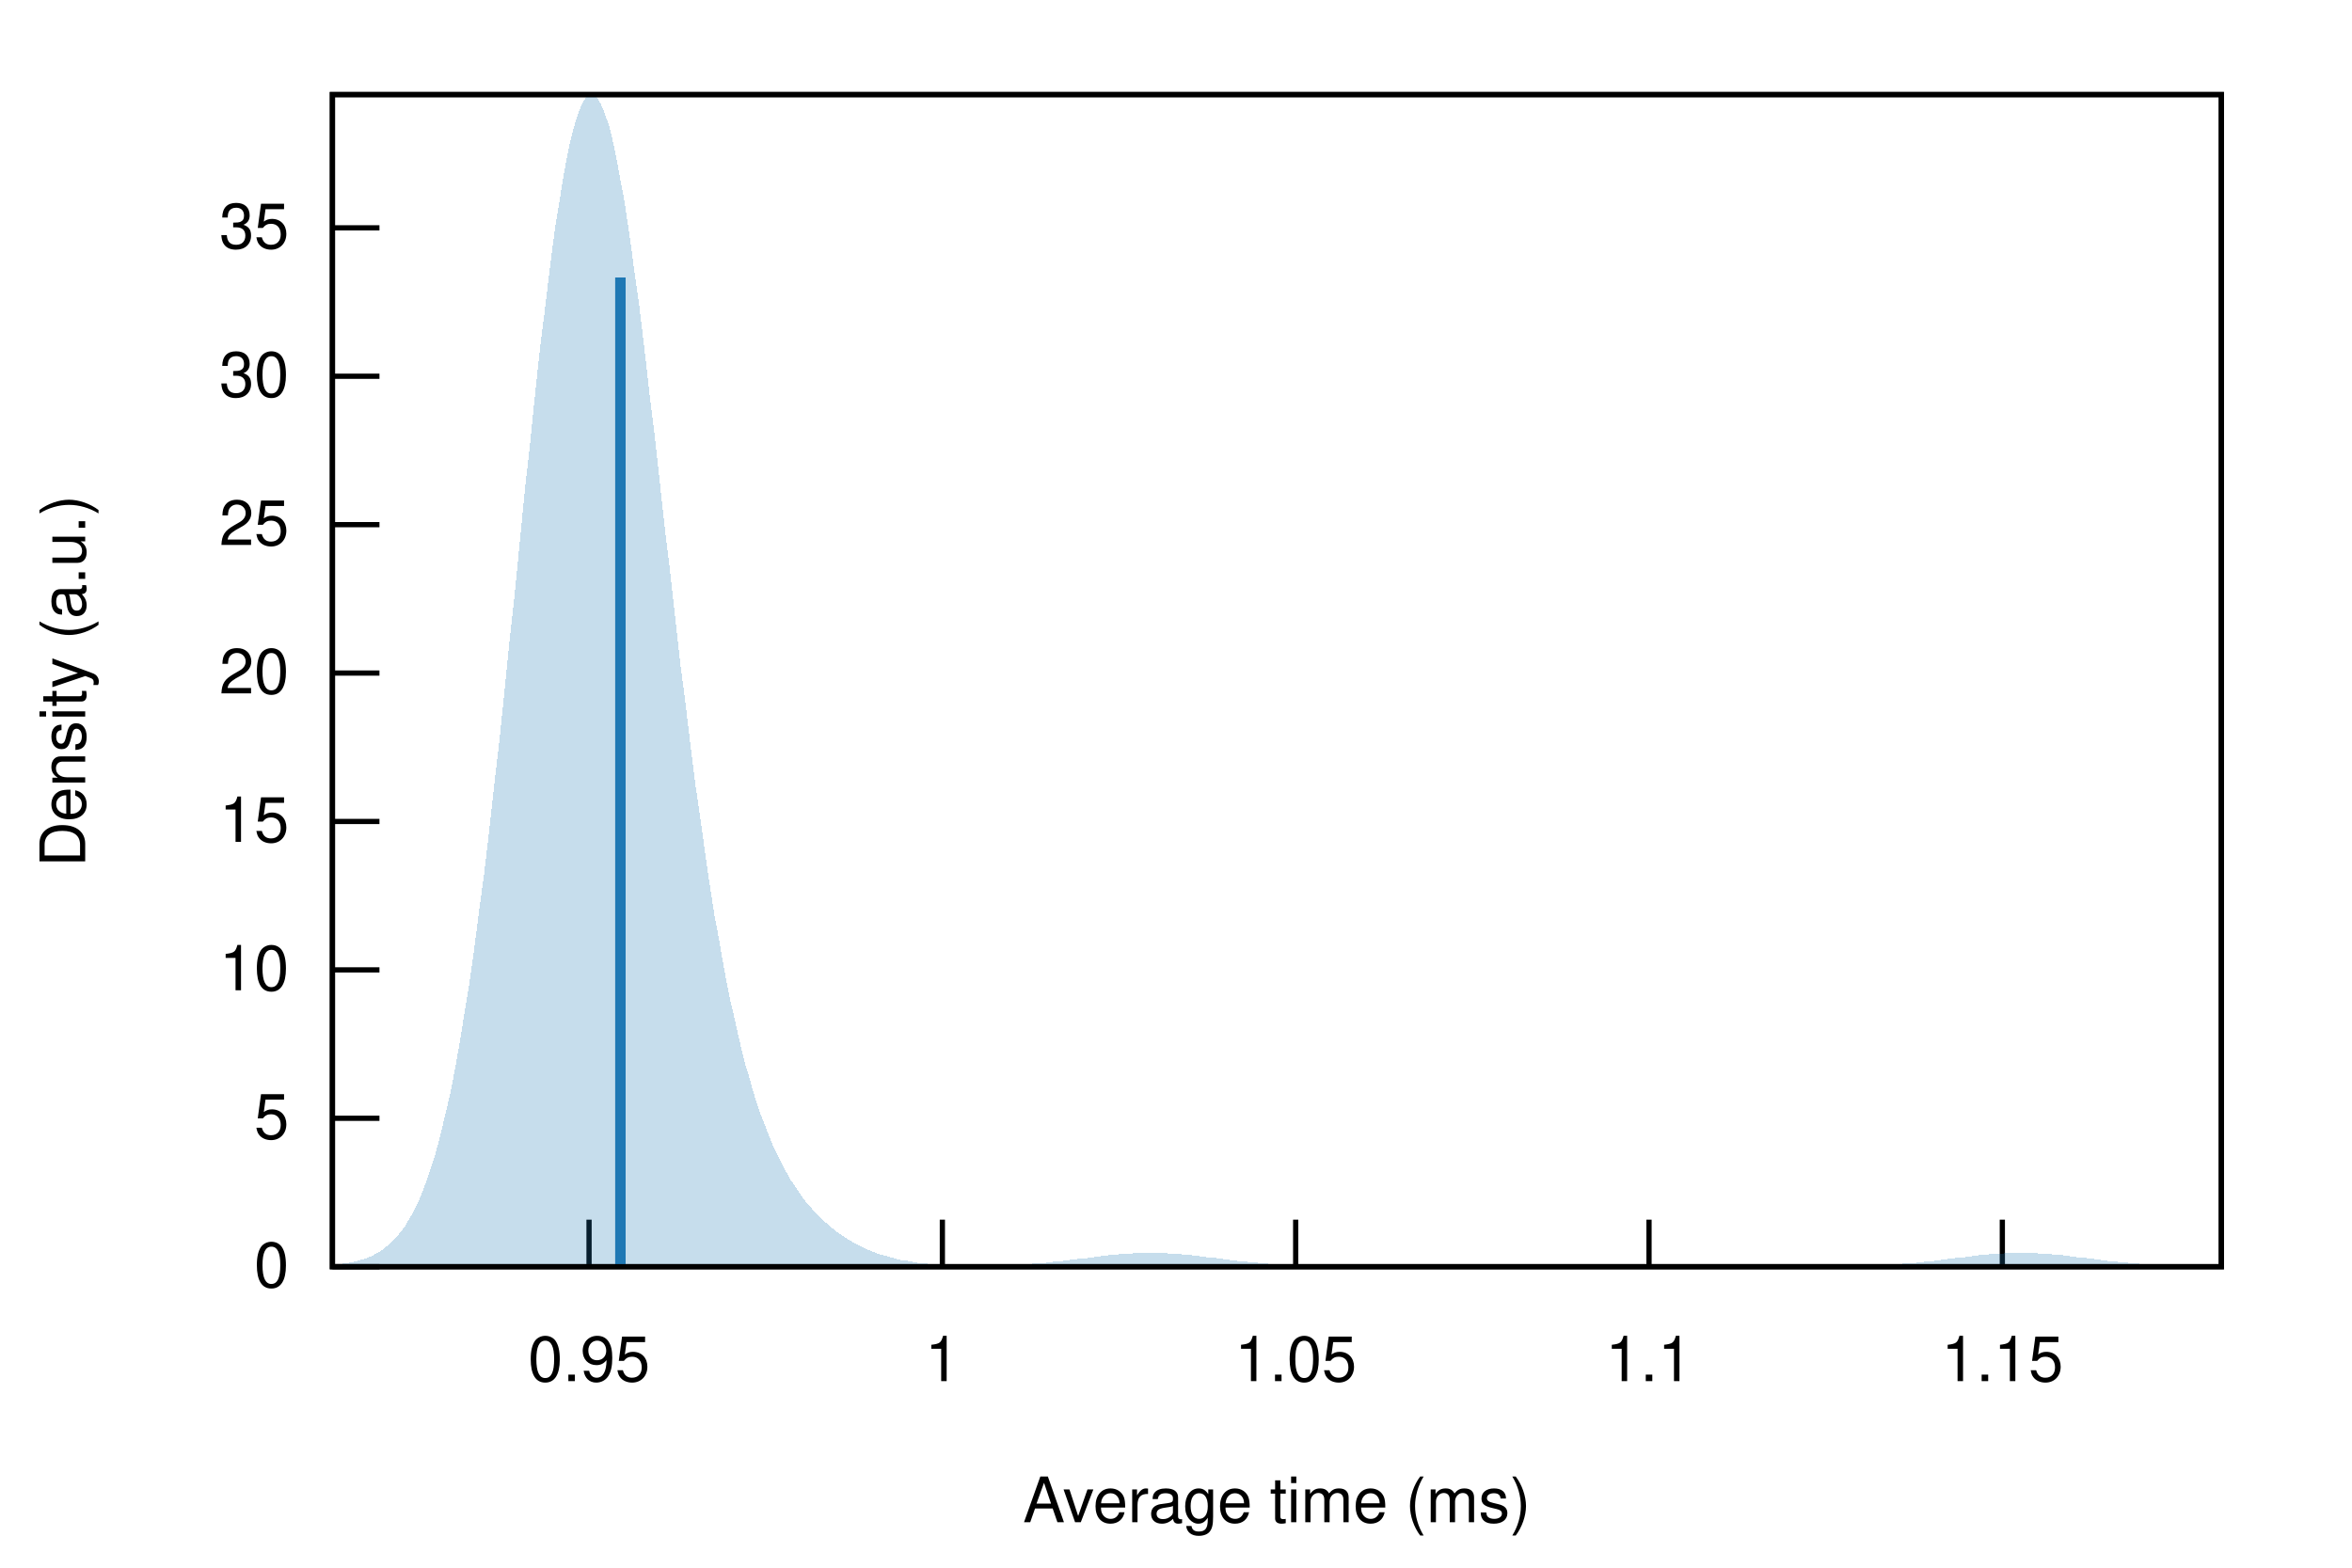
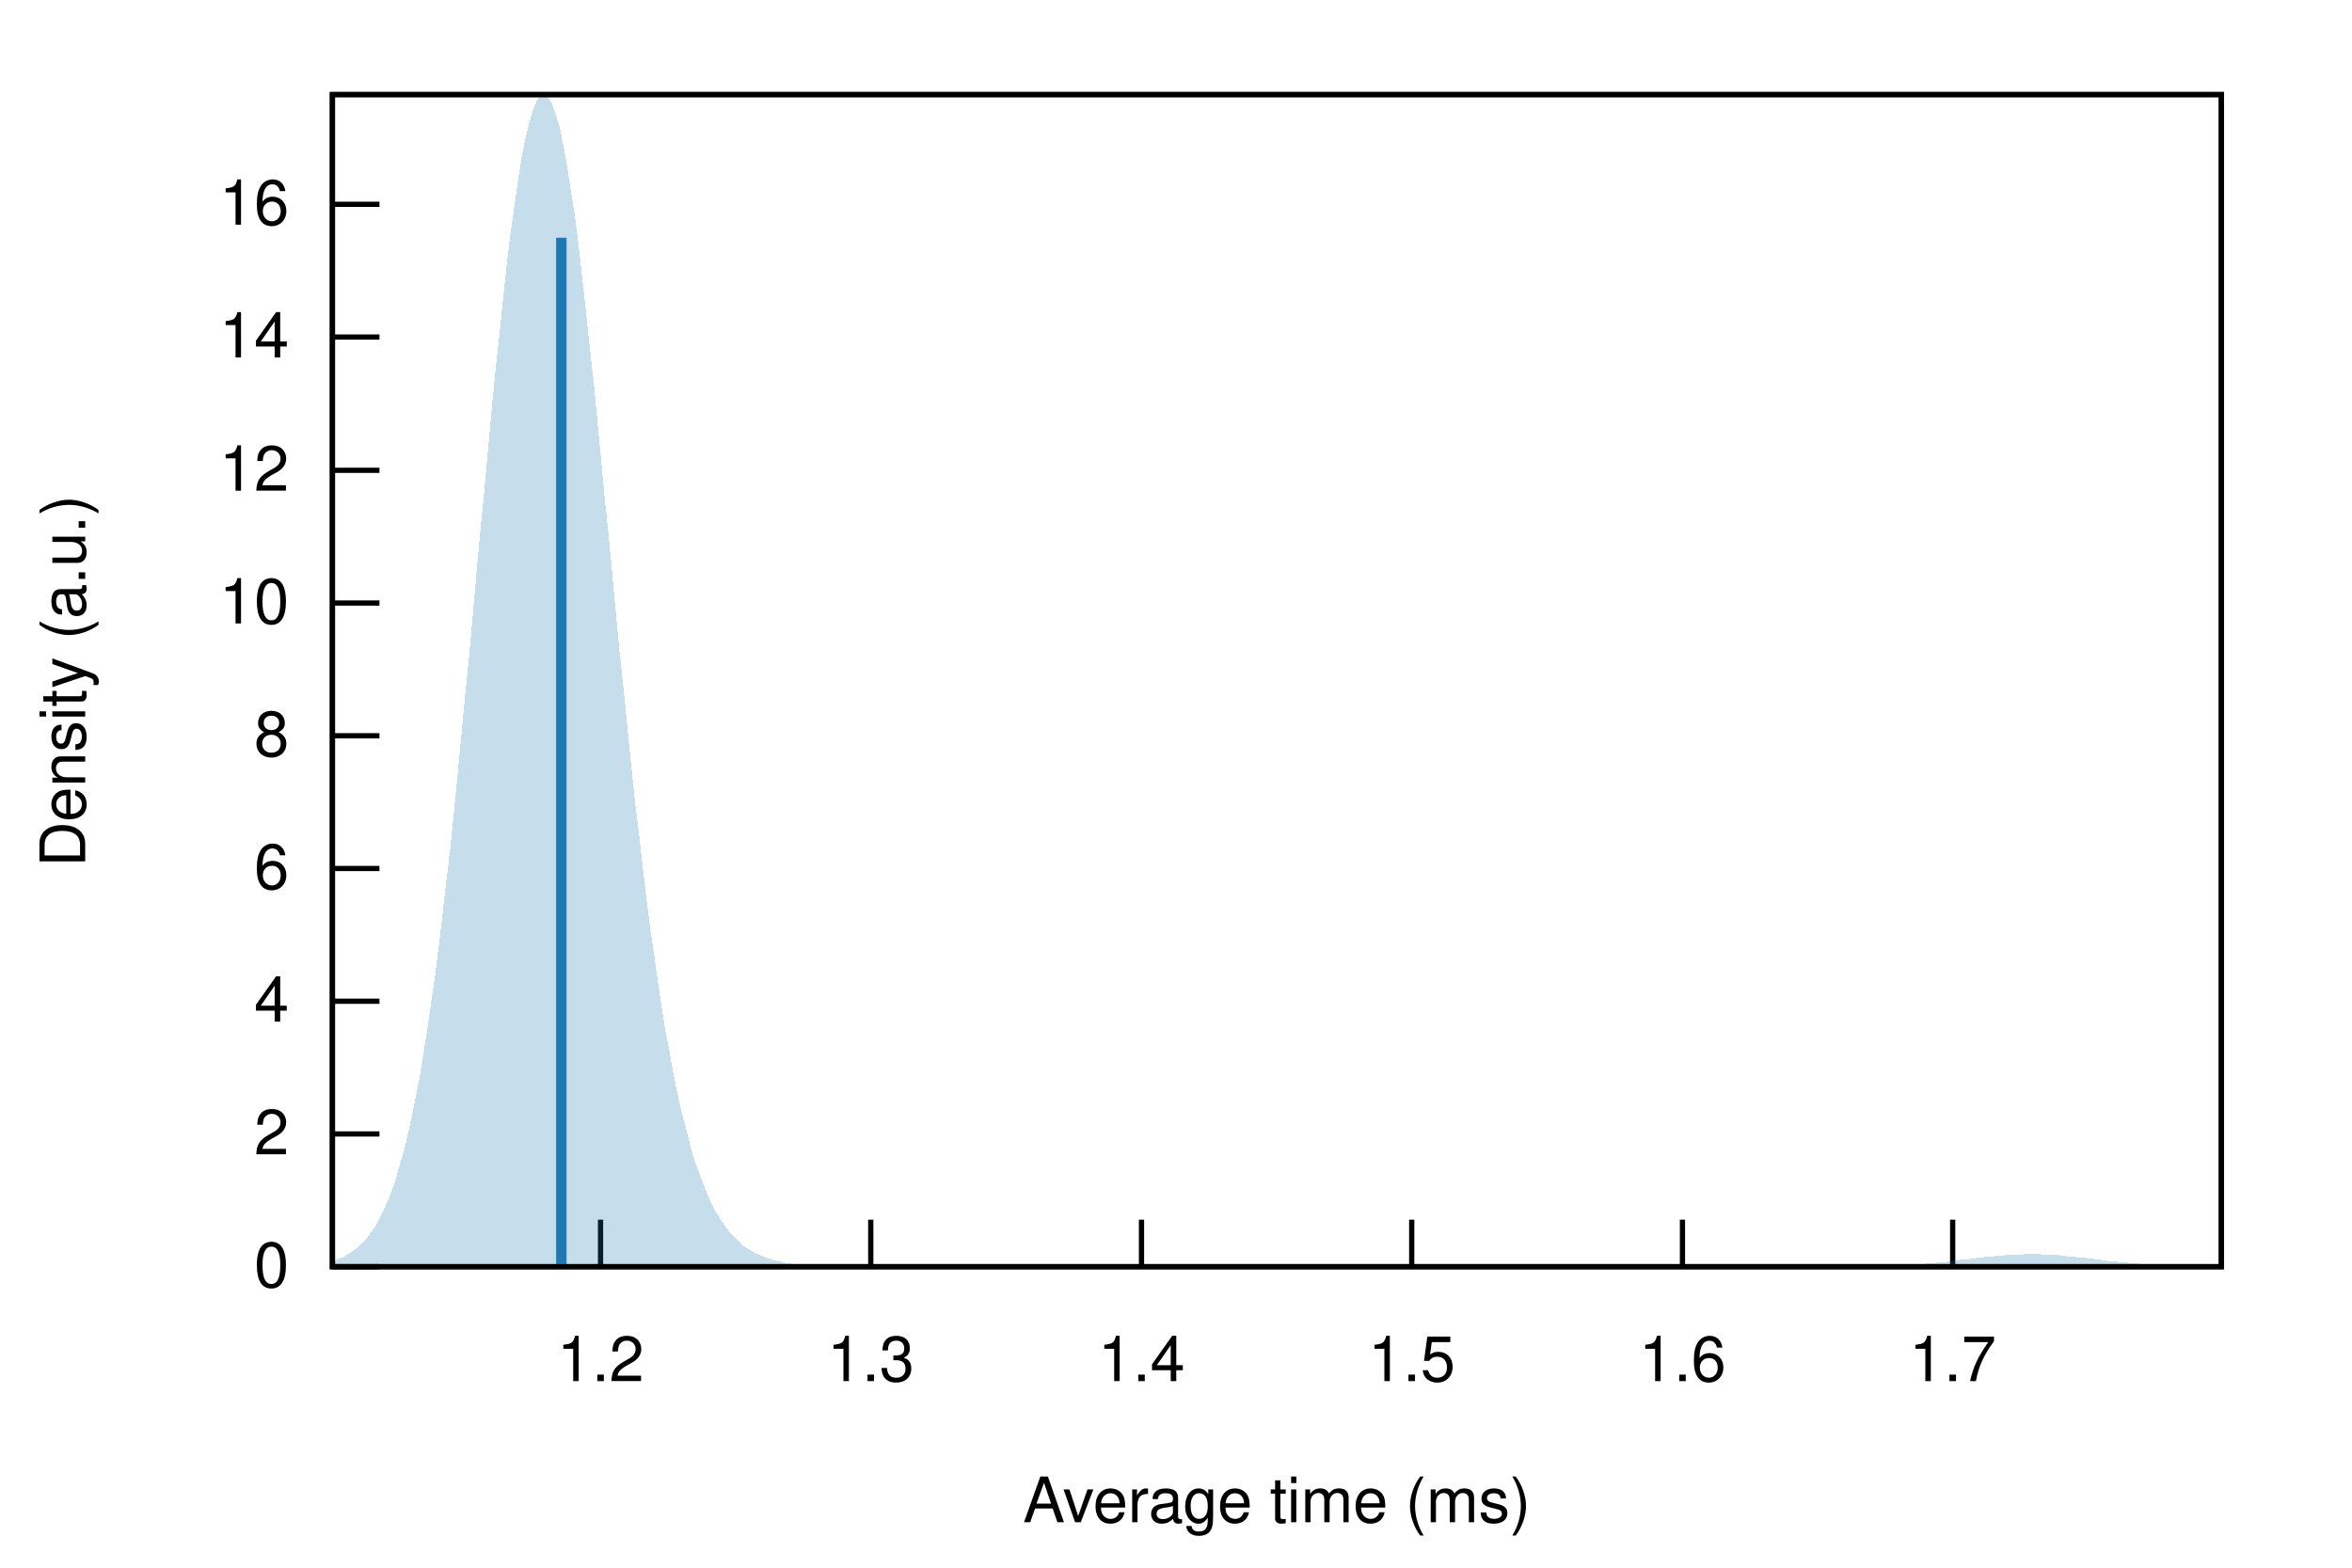
<svg xmlns="http://www.w3.org/2000/svg" xmlns:xlink="http://www.w3.org/1999/xlink" viewBox="0 0 450 300">
  <g id="gnuplot_canvas">
    <rect x="0" y="0" width="450" height="300" fill="none" />
    <defs>
      <circle id="gpDot" r="0.5" stroke-width="0.5" stroke="currentColor" />
      <path id="gpPt0" stroke-width="0.222" stroke="currentColor" d="M-1,0 h2 M0,-1 v2" />
      <path id="gpPt1" stroke-width="0.222" stroke="currentColor" d="M-1,-1 L1,1 M1,-1 L-1,1" />
      <path id="gpPt2" stroke-width="0.222" stroke="currentColor" d="M-1,0 L1,0 M0,-1 L0,1 M-1,-1 L1,1 M-1,1 L1,-1" />
      <rect id="gpPt3" stroke-width="0.222" stroke="currentColor" x="-1" y="-1" width="2" height="2" />
      <rect id="gpPt4" stroke-width="0.222" stroke="currentColor" fill="currentColor" x="-1" y="-1" width="2" height="2" />
      <circle id="gpPt5" stroke-width="0.222" stroke="currentColor" cx="0" cy="0" r="1" />
      <use xlink:href="#gpPt5" id="gpPt6" fill="currentColor" stroke="none" />
      <path id="gpPt7" stroke-width="0.222" stroke="currentColor" d="M0,-1.33 L-1.33,0.67 L1.33,0.67 z" />
      <use xlink:href="#gpPt7" id="gpPt8" fill="currentColor" stroke="none" />
      <use xlink:href="#gpPt7" id="gpPt9" stroke="currentColor" transform="rotate(180)" />
      <use xlink:href="#gpPt9" id="gpPt10" fill="currentColor" stroke="none" />
      <use xlink:href="#gpPt3" id="gpPt11" stroke="currentColor" transform="rotate(45)" />
      <use xlink:href="#gpPt11" id="gpPt12" fill="currentColor" stroke="none" />
      <path id="gpPt13" stroke-width="0.222" stroke="currentColor" d="M0,1.330 L1.265,0.411 L0.782,-1.067 L-0.782,-1.076 L-1.265,0.411 z" />
      <use xlink:href="#gpPt13" id="gpPt14" fill="currentColor" stroke="none" />
      <filter id="textbox" filterUnits="objectBoundingBox" x="0" y="0" height="1" width="1">
        <feFlood flood-color="white" flood-opacity="1" result="bgnd" />
        <feComposite in="SourceGraphic" in2="bgnd" operator="atop" />
      </filter>
      <filter id="greybox" filterUnits="objectBoundingBox" x="0" y="0" height="1" width="1">
        <feFlood flood-color="lightgrey" flood-opacity="1" result="grey" />
        <feComposite in="SourceGraphic" in2="grey" operator="atop" />
      </filter>
    </defs>
    <g fill="none" color="white" stroke="currentColor" stroke-width="1.00" stroke-linecap="butt" stroke-linejoin="miter">
</g>
    <g fill="none" color="black" stroke="currentColor" stroke-width="1.00" stroke-linecap="butt" stroke-linejoin="miter">
      <path stroke="black" d="M63.6,242.4 L72.6,242.4  " />
      <g transform="translate(55.3,246.3)" stroke="none" fill="black" font-family="Helvetica" font-size="12.00" text-anchor="end">
        <text>
          <tspan font-family="Helvetica"> 0</tspan>
        </text>
      </g>
    </g>
    <g fill="none" color="black" stroke="currentColor" stroke-width="1.00" stroke-linecap="butt" stroke-linejoin="miter">
-       <path stroke="black" d="M63.6,214.0 L72.6,214.0  " />
-       <g transform="translate(55.3,217.9)" stroke="none" fill="black" font-family="Helvetica" font-size="12.00" text-anchor="end">
+       <path stroke="black" d="M63.6,217.0 L72.6,217.0  " />
+       <g transform="translate(55.3,220.9)" stroke="none" fill="black" font-family="Helvetica" font-size="12.00" text-anchor="end">
        <text>
-           <tspan font-family="Helvetica"> 5</tspan>
+           <tspan font-family="Helvetica"> 2</tspan>
        </text>
      </g>
    </g>
    <g fill="none" color="black" stroke="currentColor" stroke-width="1.00" stroke-linecap="butt" stroke-linejoin="miter">
-       <path stroke="black" d="M63.6,185.6 L72.6,185.6  " />
-       <g transform="translate(55.3,189.5)" stroke="none" fill="black" font-family="Helvetica" font-size="12.00" text-anchor="end">
+       <path stroke="black" d="M63.6,191.6 L72.6,191.6  " />
+       <g transform="translate(55.3,195.5)" stroke="none" fill="black" font-family="Helvetica" font-size="12.00" text-anchor="end">
+         <text>
+           <tspan font-family="Helvetica"> 4</tspan>
+         </text>
+       </g>
+     </g>
+     <g fill="none" color="black" stroke="currentColor" stroke-width="1.00" stroke-linecap="butt" stroke-linejoin="miter">
+       <path stroke="black" d="M63.6,166.2 L72.6,166.2  " />
+       <g transform="translate(55.3,170.1)" stroke="none" fill="black" font-family="Helvetica" font-size="12.00" text-anchor="end">
+         <text>
+           <tspan font-family="Helvetica"> 6</tspan>
+         </text>
+       </g>
+     </g>
+     <g fill="none" color="black" stroke="currentColor" stroke-width="1.00" stroke-linecap="butt" stroke-linejoin="miter">
+       <path stroke="black" d="M63.6,140.8 L72.6,140.8  " />
+       <g transform="translate(55.3,144.7)" stroke="none" fill="black" font-family="Helvetica" font-size="12.00" text-anchor="end">
+         <text>
+           <tspan font-family="Helvetica"> 8</tspan>
+         </text>
+       </g>
+     </g>
+     <g fill="none" color="black" stroke="currentColor" stroke-width="1.00" stroke-linecap="butt" stroke-linejoin="miter">
+       <path stroke="black" d="M63.6,115.4 L72.6,115.4  " />
+       <g transform="translate(55.3,119.3)" stroke="none" fill="black" font-family="Helvetica" font-size="12.00" text-anchor="end">
        <text>
          <tspan font-family="Helvetica"> 10</tspan>
        </text>
      </g>
    </g>
    <g fill="none" color="black" stroke="currentColor" stroke-width="1.00" stroke-linecap="butt" stroke-linejoin="miter">
-       <path stroke="black" d="M63.6,157.2 L72.6,157.2  " />
-       <g transform="translate(55.3,161.1)" stroke="none" fill="black" font-family="Helvetica" font-size="12.00" text-anchor="end">
+       <path stroke="black" d="M63.6,90.0 L72.6,90.0  " />
+       <g transform="translate(55.3,93.9)" stroke="none" fill="black" font-family="Helvetica" font-size="12.00" text-anchor="end">
        <text>
-           <tspan font-family="Helvetica"> 15</tspan>
+           <tspan font-family="Helvetica"> 12</tspan>
        </text>
      </g>
    </g>
    <g fill="none" color="black" stroke="currentColor" stroke-width="1.00" stroke-linecap="butt" stroke-linejoin="miter">
-       <path stroke="black" d="M63.6,128.8 L72.6,128.8  " />
-       <g transform="translate(55.3,132.7)" stroke="none" fill="black" font-family="Helvetica" font-size="12.00" text-anchor="end">
+       <path stroke="black" d="M63.6,64.5 L72.6,64.5  " />
+       <g transform="translate(55.3,68.4)" stroke="none" fill="black" font-family="Helvetica" font-size="12.00" text-anchor="end">
        <text>
-           <tspan font-family="Helvetica"> 20</tspan>
+           <tspan font-family="Helvetica"> 14</tspan>
        </text>
      </g>
    </g>
    <g fill="none" color="black" stroke="currentColor" stroke-width="1.00" stroke-linecap="butt" stroke-linejoin="miter">
-       <path stroke="black" d="M63.6,100.4 L72.6,100.4  " />
-       <g transform="translate(55.3,104.3)" stroke="none" fill="black" font-family="Helvetica" font-size="12.00" text-anchor="end">
+       <path stroke="black" d="M63.6,39.1 L72.6,39.1  " />
+       <g transform="translate(55.3,43.0)" stroke="none" fill="black" font-family="Helvetica" font-size="12.00" text-anchor="end">
        <text>
-           <tspan font-family="Helvetica"> 25</tspan>
+           <tspan font-family="Helvetica"> 16</tspan>
        </text>
      </g>
    </g>
    <g fill="none" color="black" stroke="currentColor" stroke-width="1.00" stroke-linecap="butt" stroke-linejoin="miter">
-       <path stroke="black" d="M63.6,72.0 L72.6,72.0  " />
-       <g transform="translate(55.3,75.9)" stroke="none" fill="black" font-family="Helvetica" font-size="12.00" text-anchor="end">
+       <path stroke="black" d="M114.9,242.4 L114.9,233.4  " />
+       <g transform="translate(114.9,264.3)" stroke="none" fill="black" font-family="Helvetica" font-size="12.00" text-anchor="middle">
        <text>
-           <tspan font-family="Helvetica"> 30</tspan>
+           <tspan font-family="Helvetica"> 1.2</tspan>
        </text>
      </g>
    </g>
    <g fill="none" color="black" stroke="currentColor" stroke-width="1.00" stroke-linecap="butt" stroke-linejoin="miter">
-       <path stroke="black" d="M63.6,43.6 L72.6,43.6  " />
-       <g transform="translate(55.3,47.5)" stroke="none" fill="black" font-family="Helvetica" font-size="12.00" text-anchor="end">
+       <path stroke="black" d="M166.6,242.4 L166.6,233.4  " />
+       <g transform="translate(166.6,264.3)" stroke="none" fill="black" font-family="Helvetica" font-size="12.00" text-anchor="middle">
        <text>
-           <tspan font-family="Helvetica"> 35</tspan>
+           <tspan font-family="Helvetica"> 1.3</tspan>
        </text>
      </g>
    </g>
    <g fill="none" color="black" stroke="currentColor" stroke-width="1.00" stroke-linecap="butt" stroke-linejoin="miter">
-       <path stroke="black" d="M112.7,242.4 L112.7,233.4  " />
-       <g transform="translate(112.7,264.3)" stroke="none" fill="black" font-family="Helvetica" font-size="12.00" text-anchor="middle">
+       <path stroke="black" d="M218.4,242.4 L218.4,233.4  " />
+       <g transform="translate(218.4,264.3)" stroke="none" fill="black" font-family="Helvetica" font-size="12.00" text-anchor="middle">
        <text>
-           <tspan font-family="Helvetica"> 0.95</tspan>
+           <tspan font-family="Helvetica"> 1.4</tspan>
        </text>
      </g>
    </g>
    <g fill="none" color="black" stroke="currentColor" stroke-width="1.00" stroke-linecap="butt" stroke-linejoin="miter">
-       <path stroke="black" d="M180.3,242.4 L180.3,233.4  " />
-       <g transform="translate(180.3,264.3)" stroke="none" fill="black" font-family="Helvetica" font-size="12.00" text-anchor="middle">
+       <path stroke="black" d="M270.1,242.4 L270.1,233.4  " />
+       <g transform="translate(270.1,264.3)" stroke="none" fill="black" font-family="Helvetica" font-size="12.00" text-anchor="middle">
        <text>
-           <tspan font-family="Helvetica"> 1</tspan>
+           <tspan font-family="Helvetica"> 1.5</tspan>
        </text>
      </g>
    </g>
    <g fill="none" color="black" stroke="currentColor" stroke-width="1.00" stroke-linecap="butt" stroke-linejoin="miter">
-       <path stroke="black" d="M247.9,242.4 L247.9,233.4  " />
-       <g transform="translate(247.9,264.3)" stroke="none" fill="black" font-family="Helvetica" font-size="12.00" text-anchor="middle">
+       <path stroke="black" d="M321.9,242.4 L321.9,233.4  " />
+       <g transform="translate(321.9,264.3)" stroke="none" fill="black" font-family="Helvetica" font-size="12.00" text-anchor="middle">
        <text>
-           <tspan font-family="Helvetica"> 1.05</tspan>
+           <tspan font-family="Helvetica"> 1.6</tspan>
        </text>
      </g>
    </g>
    <g fill="none" color="black" stroke="currentColor" stroke-width="1.00" stroke-linecap="butt" stroke-linejoin="miter">
-       <path stroke="black" d="M315.5,242.4 L315.5,233.4  " />
-       <g transform="translate(315.5,264.3)" stroke="none" fill="black" font-family="Helvetica" font-size="12.00" text-anchor="middle">
+       <path stroke="black" d="M373.6,242.4 L373.6,233.4  " />
+       <g transform="translate(373.6,264.3)" stroke="none" fill="black" font-family="Helvetica" font-size="12.00" text-anchor="middle">
        <text>
-           <tspan font-family="Helvetica"> 1.1</tspan>
-         </text>
-       </g>
-     </g>
-     <g fill="none" color="black" stroke="currentColor" stroke-width="1.00" stroke-linecap="butt" stroke-linejoin="miter">
-       <path stroke="black" d="M383.1,242.4 L383.1,233.4  " />
-       <g transform="translate(383.1,264.3)" stroke="none" fill="black" font-family="Helvetica" font-size="12.00" text-anchor="middle">
-         <text>
-           <tspan font-family="Helvetica"> 1.15</tspan>
+           <tspan font-family="Helvetica"> 1.7</tspan>
        </text>
      </g>
    </g>
    <g fill="none" color="black" stroke="currentColor" stroke-width="1.00" stroke-linecap="butt" stroke-linejoin="miter">
</g>
    <g fill="none" color="black" stroke="currentColor" stroke-width="1.00" stroke-linecap="butt" stroke-linejoin="miter">
      <path stroke="black" d="M63.6,18.1 L63.6,242.4 L425.0,242.4 L425.0,18.1 L63.6,18.1 Z  " />
    </g>
    <g fill="none" color="black" stroke="currentColor" stroke-width="1.00" stroke-linecap="butt" stroke-linejoin="miter">
      <g transform="translate(16.3,130.3) rotate(270)" stroke="none" fill="black" font-family="Helvetica" font-size="12.00" text-anchor="middle">
        <text>
          <tspan font-family="Helvetica">Density (a.u.)</tspan>
        </text>
      </g>
    </g>
    <g fill="none" color="black" stroke="currentColor" stroke-width="1.00" stroke-linecap="butt" stroke-linejoin="miter">
      <g transform="translate(244.3,291.3)" stroke="none" fill="black" font-family="Helvetica" font-size="12.00" text-anchor="middle">
        <text>
          <tspan font-family="Helvetica">Average time (ms)</tspan>
        </text>
      </g>
    </g>
    <g fill="none" color="black" stroke="currentColor" stroke-width="1.00" stroke-linecap="butt" stroke-linejoin="miter">
</g>
    <g id="gnuplot_plot_1">
      <g fill="none" color="black" stroke="currentColor" stroke-width="1.00" stroke-linecap="butt" stroke-linejoin="miter">
        <g stroke="none" shape-rendering="crispEdges">
-           <polygon fill="rgb( 31, 120, 180)" fill-opacity="0.25" points="63.6,242.1 64.3,242.0 65.0,241.9 65.8,241.8 66.5,241.7 67.2,241.6 67.9,241.4 68.7,241.2 69.4,241.0 70.1,240.8 70.8,240.5 71.6,240.1 72.3,239.7 73.0,239.3 73.7,238.7 74.5,238.1 75.2,237.4 75.9,236.7 76.6,235.8 77.4,234.8 78.1,233.6 78.8,232.4 79.5,231.0 80.3,229.4 81.0,227.6 81.7,225.7 82.4,223.6 83.2,221.2 83.9,218.6 84.6,215.8 85.3,212.8 86.1,209.5 86.8,205.9 87.5,202.1 88.2,198.0 88.9,193.6 89.7,188.9 90.4,184.0 91.1,178.7 91.8,173.2 92.6,167.5 93.3,161.5 94.0,155.3 94.7,148.9 95.5,142.2 96.2,135.4 96.9,128.5 97.6,121.5 98.4,114.4 99.1,107.3 99.8,100.1 100.5,93.0 101.3,86.0 102.0,79.1 102.7,72.4 103.4,65.9 104.2,59.7 104.9,53.8 105.6,48.2 106.3,42.9 107.1,38.1 107.8,33.8 108.5,29.9 109.2,26.6 110.0,23.7 110.7,21.5 111.4,19.8 112.1,18.6 112.8,18.1 113.6,18.1 114.3,18.8 115.0,20.0 115.7,21.7 116.5,24.0 117.2,26.8 117.9,30.1 118.6,33.9 119.4,38.1 120.1,42.7 120.8,47.6 121.5,52.9 122.3,58.5 123.0,64.3 123.7,70.3 124.4,76.5 125.2,82.8 125.9,89.2 126.6,95.6 127.3,102.0 128.1,108.5 128.8,114.8 129.5,121.1 130.2,127.3 131.0,133.3 131.7,139.2 132.4,145.0 133.1,150.5 133.9,155.9 134.6,161.0 135.3,166.0 136.0,170.7 136.7,175.2 137.5,179.4 138.2,183.5 138.9,187.3 139.6,190.9 140.4,194.3 141.1,197.5 141.8,200.5 142.5,203.4 143.3,206.0 144.0,208.5 144.7,210.8 145.4,212.9 146.2,214.9 146.9,216.8 147.6,218.5 148.3,220.2 149.1,221.7 149.8,223.1 150.5,224.4 151.2,225.7 152.0,226.8 152.7,227.9 153.4,228.9 154.1,229.9 154.9,230.8 155.6,231.6 156.3,232.4 157.0,233.1 157.8,233.8 158.5,234.4 159.2,235.0 159.9,235.6 160.6,236.1 161.4,236.6 162.1,237.1 162.8,237.5 163.5,237.9 164.3,238.3 165.0,238.7 165.7,239.0 166.4,239.3 167.2,239.6 167.9,239.9 168.6,240.1 169.3,240.3 170.1,240.5 170.8,240.7 171.5,240.9 172.2,241.1 173.0,241.2 173.7,241.3 174.4,241.4 175.1,241.6 175.9,241.7 176.6,241.7 177.3,241.8 178.0,241.9 178.8,241.9 179.5,242.0 180.2,242.0 180.9,242.1 181.7,242.1 182.4,242.2 183.1,242.2 183.8,242.2 184.5,242.2 185.3,242.2 186.0,242.2 186.7,242.2 187.4,242.2 188.2,242.2 188.9,242.2 189.6,242.2 190.3,242.2 191.1,242.2 191.8,242.1 192.5,242.1 193.2,242.1 194.0,242.1 194.7,242.0 195.4,242.0 196.1,241.9 196.9,241.9 197.6,241.8 198.3,241.8 199.0,241.7 199.8,241.7 200.5,241.6 201.2,241.5 201.9,241.4 202.7,241.4 203.4,241.3 204.1,241.2 204.8,241.1 205.6,241.0 206.3,240.9 207.0,240.8 207.7,240.8 208.4,240.7 209.2,240.6 209.9,240.5 210.6,240.4 211.3,240.3 212.1,240.2 212.8,240.2 213.5,240.1 214.2,240.0 215.0,240.0 215.7,239.9 216.4,239.9 217.1,239.8 217.9,239.8 218.6,239.8 219.3,239.8 220.0,239.8 220.8,239.8 221.5,239.8 222.2,239.8 222.9,239.8 223.7,239.9 224.4,239.9 225.1,240.0 225.8,240.0 226.6,240.1 227.3,240.1 228.0,240.2 228.7,240.3 229.5,240.4 230.2,240.5 230.9,240.6 231.6,240.6 232.3,240.7 233.1,240.8 233.8,240.9 234.5,241.0 235.2,241.1 236.0,241.2 236.7,241.3 237.4,241.3 238.1,241.4 238.9,241.5 239.6,241.6 240.3,241.6 241.0,241.7 241.8,241.8 242.5,241.8 243.2,241.9 243.9,241.9 244.7,242.0 245.4,242.0 246.1,242.1 246.8,242.1 247.6,242.1 248.3,242.2 249.0,242.2 249.7,242.2 250.5,242.2 251.2,242.3 251.9,242.3 252.6,242.3 253.4,242.3 254.1,242.3 254.8,242.3 255.5,242.3 256.3,242.4 257.0,242.4 257.7,242.4 258.4,242.4 259.1,242.4 259.9,242.4 260.6,242.4 261.3,242.4 262.0,242.4 262.8,242.4 263.5,242.4 264.2,242.4 264.9,242.4 265.7,242.4 266.4,242.4 267.1,242.4 267.8,242.4 268.6,242.4 269.3,242.4 270.0,242.4 270.7,242.4 271.5,242.4 272.2,242.4 272.9,242.4 273.6,242.4 274.4,242.4 275.1,242.4 275.8,242.4 276.5,242.4 277.3,242.4 278.0,242.4 278.7,242.4 279.4,242.4 280.2,242.4 280.9,242.4 281.6,242.4 282.3,242.4 283.0,242.4 283.8,242.4 284.5,242.4 285.2,242.4 285.9,242.4 286.7,242.4 287.4,242.4 288.1,242.4 288.8,242.4 289.6,242.4 290.3,242.4 291.0,242.4 291.7,242.4 292.5,242.4 293.2,242.4 293.9,242.4 294.6,242.4 295.4,242.4 296.1,242.4 296.8,242.4 297.5,242.4 298.3,242.4 299.0,242.4 299.7,242.4 300.4,242.4 301.2,242.4 301.9,242.4 302.6,242.4 303.3,242.4 304.1,242.4 304.8,242.4 305.5,242.4 306.2,242.4 306.9,242.4 307.7,242.4 308.4,242.4 309.1,242.4 309.8,242.4 310.6,242.4 311.3,242.4 312.0,242.4 312.7,242.4 313.5,242.4 314.2,242.4 314.9,242.4 315.6,242.4 316.4,242.4 317.1,242.4 317.8,242.4 318.5,242.4 319.3,242.4 320.0,242.4 320.7,242.4 321.4,242.4 322.2,242.4 322.9,242.4 323.6,242.4 324.3,242.4 325.1,242.4 325.8,242.4 326.5,242.4 327.2,242.4 328.0,242.4 328.7,242.4 329.4,242.4 330.1,242.4 330.8,242.4 331.6,242.4 332.3,242.4 333.0,242.4 333.7,242.4 334.5,242.4 335.2,242.4 335.9,242.4 336.6,242.4 337.4,242.4 338.1,242.4 338.8,242.4 339.5,242.4 340.3,242.4 341.0,242.4 341.7,242.4 342.4,242.4 343.2,242.4 343.9,242.4 344.6,242.4 345.3,242.4 346.1,242.4 346.8,242.4 347.5,242.4 348.2,242.4 349.0,242.4 349.7,242.4 350.4,242.4 351.1,242.3 351.9,242.3 352.6,242.3 353.3,242.3 354.0,242.3 354.7,242.3 355.5,242.3 356.2,242.2 356.9,242.2 357.6,242.2 358.4,242.2 359.1,242.1 359.8,242.1 360.5,242.1 361.3,242.0 362.0,242.0 362.7,241.9 363.4,241.9 364.2,241.8 364.9,241.8 365.6,241.7 366.3,241.7 367.1,241.6 367.8,241.5 368.5,241.4 369.2,241.4 370.0,241.3 370.7,241.2 371.4,241.1 372.1,241.0 372.9,240.9 373.6,240.8 374.3,240.7 375.0,240.7 375.8,240.6 376.5,240.5 377.2,240.4 377.9,240.3 378.6,240.2 379.4,240.2 380.1,240.1 380.8,240.0 381.5,240.0 382.3,239.9 383.0,239.9 383.7,239.8 384.4,239.8 385.2,239.8 385.9,239.8 386.6,239.8 387.3,239.8 388.1,239.8 388.8,239.8 389.5,239.8 390.2,239.9 391.0,239.9 391.7,240.0 392.4,240.0 393.1,240.1 393.9,240.1 394.6,240.2 395.3,240.3 396.0,240.4 396.8,240.5 397.5,240.6 398.2,240.6 398.9,240.7 399.7,240.8 400.4,240.9 401.1,241.0 401.8,241.1 402.5,241.2 403.3,241.3 404.0,241.3 404.7,241.4 405.4,241.5 406.2,241.6 406.9,241.6 407.6,241.7 408.3,241.8 409.1,241.8 409.8,241.9 410.5,241.9 411.2,242.0 412.0,242.0 412.7,242.1 413.4,242.1 414.1,242.1 414.9,242.2 415.6,242.2 416.3,242.2 417.0,242.2 417.8,242.3 418.5,242.3 419.2,242.3 419.9,242.3 420.7,242.3 421.4,242.3 422.1,242.3 422.8,242.4 423.6,242.4 424.3,242.4 425.0,242.4 425.0,242.4 424.3,242.4 423.6,242.4 422.8,242.4 422.1,242.4 421.4,242.4 420.7,242.4 419.9,242.4 419.2,242.4 418.5,242.4 417.8,242.4 417.0,242.4 416.3,242.4 415.6,242.4 414.9,242.4 414.1,242.4 413.4,242.4 412.7,242.4 412.0,242.4 411.2,242.4 410.5,242.4 409.8,242.4 409.1,242.4 408.3,242.4 407.6,242.4 406.9,242.4 406.2,242.4 405.4,242.4 404.7,242.4 404.0,242.4 403.3,242.4 402.5,242.4 401.8,242.4 401.1,242.4 400.4,242.4 399.7,242.4 398.9,242.4 398.2,242.4 397.5,242.4 396.8,242.4 396.0,242.4 395.3,242.4 394.6,242.4 393.9,242.4 393.1,242.4 392.4,242.4 391.7,242.4 391.0,242.4 390.2,242.4 389.5,242.4 388.8,242.4 388.1,242.4 387.3,242.4 386.6,242.4 385.9,242.4 385.2,242.4 384.4,242.4 383.7,242.4 383.0,242.4 382.3,242.4 381.5,242.4 380.8,242.4 380.1,242.4 379.4,242.4 378.6,242.4 377.9,242.4 377.2,242.4 376.5,242.4 375.8,242.4 375.0,242.4 374.3,242.4 373.6,242.4 372.9,242.4 372.1,242.4 371.4,242.4 370.7,242.4 370.0,242.4 369.2,242.4 368.5,242.4 367.8,242.4 367.1,242.4 366.3,242.4 365.6,242.4 364.9,242.4 364.2,242.4 363.4,242.4 362.7,242.4 362.0,242.4 361.3,242.4 360.5,242.4 359.8,242.4 359.1,242.4 358.4,242.4 357.6,242.4 356.9,242.4 356.2,242.4 355.5,242.4 354.7,242.4 354.0,242.4 353.3,242.4 352.6,242.4 351.9,242.4 351.1,242.4 350.4,242.4 349.7,242.4 349.0,242.4 348.2,242.4 347.5,242.4 346.8,242.4 346.1,242.4 345.3,242.4 344.6,242.4 343.9,242.4 343.2,242.4 342.4,242.4 341.7,242.4 341.0,242.4 340.3,242.4 339.5,242.4 338.8,242.4 338.1,242.4 337.4,242.4 336.6,242.4 335.9,242.4 335.2,242.4 334.5,242.4 333.7,242.4 333.0,242.4 332.3,242.4 331.6,242.4 330.8,242.4 330.1,242.4 329.4,242.4 328.7,242.4 328.0,242.4 327.2,242.4 326.5,242.4 325.8,242.4 325.1,242.4 324.3,242.4 323.6,242.4 322.9,242.4 322.2,242.4 321.4,242.4 320.7,242.4 320.0,242.4 319.3,242.4 318.5,242.4 317.8,242.4 317.1,242.4 316.4,242.4 315.6,242.4 314.9,242.4 314.2,242.4 313.5,242.4 312.7,242.4 312.0,242.4 311.3,242.4 310.6,242.4 309.8,242.4 309.1,242.4 308.4,242.4 307.7,242.4 306.9,242.4 306.2,242.4 305.5,242.4 304.8,242.4 304.1,242.4 303.3,242.4 302.6,242.4 301.9,242.4 301.2,242.4 300.4,242.4 299.7,242.4 299.0,242.4 298.3,242.4 297.5,242.4 296.8,242.4 296.1,242.4 295.4,242.4 294.6,242.4 293.9,242.4 293.2,242.4 292.5,242.4 291.7,242.4 291.0,242.4 290.3,242.4 289.6,242.4 288.8,242.4 288.1,242.4 287.4,242.4 286.7,242.4 285.9,242.4 285.2,242.4 284.5,242.4 283.8,242.4 283.0,242.4 282.3,242.4 281.6,242.4 280.9,242.4 280.2,242.4 279.4,242.4 278.7,242.4 278.0,242.4 277.3,242.4 276.5,242.4 275.8,242.4 275.1,242.4 274.4,242.4 273.6,242.4 272.9,242.4 272.2,242.4 271.5,242.4 270.7,242.4 270.0,242.4 269.3,242.4 268.6,242.4 267.8,242.4 267.1,242.4 266.4,242.4 265.7,242.4 264.9,242.4 264.2,242.4 263.5,242.4 262.8,242.4 262.0,242.4 261.3,242.4 260.6,242.4 259.9,242.4 259.1,242.4 258.4,242.4 257.7,242.4 257.0,242.4 256.3,242.4 255.5,242.4 254.8,242.4 254.1,242.4 253.4,242.4 252.6,242.4 251.9,242.4 251.2,242.4 250.5,242.4 249.7,242.4 249.0,242.4 248.3,242.4 247.6,242.4 246.8,242.4 246.1,242.4 245.4,242.4 244.7,242.4 243.9,242.4 243.2,242.4 242.5,242.4 241.8,242.4 241.0,242.4 240.3,242.4 239.6,242.4 238.9,242.4 238.1,242.4 237.4,242.4 236.7,242.4 236.0,242.4 235.2,242.4 234.5,242.4 233.8,242.4 233.1,242.4 232.3,242.4 231.6,242.4 230.9,242.4 230.2,242.4 229.5,242.4 228.7,242.4 228.0,242.4 227.3,242.4 226.6,242.4 225.8,242.4 225.1,242.4 224.4,242.4 223.7,242.4 222.9,242.4 222.2,242.4 221.5,242.4 220.8,242.4 220.0,242.4 219.3,242.4 218.6,242.4 217.9,242.4 217.1,242.4 216.4,242.4 215.7,242.4 215.0,242.4 214.2,242.4 213.5,242.4 212.8,242.4 212.1,242.4 211.3,242.4 210.6,242.4 209.9,242.4 209.2,242.4 208.4,242.4 207.7,242.4 207.0,242.4 206.3,242.4 205.6,242.4 204.8,242.4 204.1,242.4 203.4,242.4 202.7,242.4 201.9,242.4 201.2,242.4 200.5,242.4 199.8,242.4 199.0,242.4 198.3,242.4 197.6,242.4 196.9,242.4 196.1,242.4 195.4,242.4 194.7,242.4 194.0,242.4 193.2,242.4 192.5,242.4 191.8,242.4 191.1,242.4 190.3,242.4 189.6,242.4 188.9,242.4 188.2,242.4 187.4,242.4 186.7,242.4 186.0,242.4 185.3,242.4 184.5,242.4 183.8,242.4 183.1,242.4 182.4,242.4 181.7,242.4 180.9,242.4 180.2,242.4 179.5,242.4 178.8,242.4 178.0,242.4 177.3,242.4 176.6,242.4 175.9,242.4 175.1,242.4 174.4,242.4 173.7,242.4 173.0,242.4 172.2,242.4 171.5,242.4 170.8,242.4 170.1,242.4 169.3,242.4 168.6,242.4 167.9,242.4 167.2,242.4 166.4,242.4 165.7,242.4 165.0,242.4 164.3,242.4 163.5,242.4 162.8,242.4 162.1,242.4 161.4,242.4 160.6,242.4 159.9,242.4 159.2,242.4 158.5,242.4 157.8,242.4 157.0,242.4 156.3,242.4 155.6,242.4 154.9,242.4 154.1,242.4 153.4,242.4 152.7,242.4 152.0,242.4 151.2,242.4 150.5,242.4 149.8,242.4 149.1,242.4 148.3,242.4 147.6,242.4 146.9,242.4 146.2,242.4 145.4,242.4 144.7,242.4 144.0,242.4 143.3,242.4 142.5,242.4 141.8,242.4 141.1,242.4 140.4,242.4 139.6,242.4 138.9,242.4 138.2,242.4 137.5,242.4 136.7,242.4 136.0,242.4 135.3,242.4 134.6,242.4 133.9,242.4 133.1,242.4 132.4,242.4 131.7,242.4 131.0,242.4 130.2,242.4 129.5,242.4 128.8,242.4 128.1,242.4 127.3,242.4 126.6,242.4 125.9,242.4 125.2,242.4 124.4,242.4 123.7,242.4 123.0,242.4 122.3,242.4 121.5,242.4 120.8,242.4 120.1,242.4 119.4,242.4 118.6,242.4 117.9,242.4 117.2,242.4 116.5,242.4 115.7,242.4 115.0,242.4 114.3,242.4 113.6,242.4 112.8,242.4 112.1,242.4 111.4,242.4 110.7,242.4 110.0,242.4 109.2,242.4 108.5,242.4 107.8,242.4 107.1,242.4 106.3,242.4 105.6,242.4 104.9,242.4 104.2,242.4 103.4,242.4 102.7,242.4 102.0,242.4 101.3,242.4 100.5,242.4 99.8,242.4 99.1,242.4 98.4,242.4 97.6,242.4 96.9,242.4 96.2,242.4 95.5,242.4 94.7,242.4 94.0,242.4 93.3,242.4 92.6,242.4 91.8,242.4 91.1,242.4 90.4,242.4 89.7,242.4 88.9,242.4 88.2,242.4 87.5,242.4 86.8,242.4 86.1,242.4 85.3,242.4 84.6,242.4 83.9,242.4 83.2,242.4 82.4,242.4 81.7,242.4 81.0,242.4 80.3,242.4 79.5,242.4 78.8,242.4 78.1,242.4 77.4,242.4 76.6,242.4 75.9,242.4 75.2,242.4 74.5,242.4 73.7,242.4 73.0,242.4 72.3,242.4 71.6,242.4 70.8,242.4 70.1,242.4 69.4,242.4 68.7,242.4 67.9,242.4 67.2,242.4 66.5,242.4 65.8,242.4 65.0,242.4 64.3,242.4 63.6,242.4 " />
+           <polygon fill="rgb( 31, 120, 180)" fill-opacity="0.25" points="63.6,241.3 64.3,241.1 65.0,240.8 65.8,240.5 66.5,240.1 67.2,239.6 67.9,239.1 68.7,238.5 69.4,237.8 70.1,237.0 70.8,236.1 71.6,235.0 72.3,233.8 73.0,232.4 73.7,230.9 74.5,229.1 75.2,227.2 75.9,225.0 76.6,222.5 77.4,219.8 78.1,216.8 78.8,213.6 79.5,210.0 80.3,206.1 81.0,201.8 81.7,197.3 82.4,192.4 83.2,187.1 83.9,181.5 84.6,175.6 85.3,169.4 86.1,162.8 86.8,156.0 87.5,148.8 88.2,141.5 88.9,134.0 89.7,126.2 90.4,118.4 91.1,110.5 91.8,102.6 92.6,94.7 93.3,86.9 94.0,79.2 94.7,71.8 95.5,64.6 96.2,57.7 96.9,51.2 97.6,45.2 98.4,39.6 99.1,34.6 99.8,30.2 100.5,26.5 101.3,23.4 102.0,21.0 102.7,19.3 103.4,18.3 104.2,18.1 104.9,18.6 105.6,19.9 106.3,21.8 107.1,24.5 107.8,27.8 108.5,31.8 109.2,36.3 110.0,41.4 110.7,47.0 111.4,53.1 112.1,59.5 112.8,66.2 113.6,73.2 114.3,80.5 115.0,87.9 115.7,95.4 116.5,102.9 117.2,110.5 117.9,118.0 118.6,125.4 119.4,132.7 120.1,139.9 120.8,146.8 121.5,153.5 122.3,160.0 123.0,166.2 123.7,172.1 124.4,177.7 125.2,183.0 125.9,188.1 126.6,192.8 127.3,197.2 128.1,201.3 128.8,205.2 129.5,208.7 130.2,212.0 131.0,215.0 131.7,217.8 132.4,220.4 133.1,222.7 133.9,224.8 134.6,226.7 135.3,228.5 136.0,230.0 136.7,231.5 137.5,232.7 138.2,233.9 138.9,234.9 139.6,235.8 140.4,236.6 141.1,237.4 141.8,238.0 142.5,238.6 143.3,239.1 144.0,239.5 144.7,239.9 145.4,240.2 146.2,240.5 146.9,240.8 147.6,241.0 148.3,241.2 149.1,241.4 149.8,241.5 150.5,241.7 151.2,241.8 152.0,241.9 152.7,242.0 153.4,242.0 154.1,242.1 154.9,242.1 155.6,242.2 156.3,242.2 157.0,242.3 157.8,242.3 158.5,242.3 159.2,242.3 159.9,242.3 160.6,242.3 161.4,242.4 162.1,242.4 162.8,242.4 163.5,242.4 164.3,242.4 165.0,242.4 165.7,242.4 166.4,242.4 167.2,242.4 167.9,242.4 168.6,242.4 169.3,242.4 170.1,242.4 170.8,242.4 171.5,242.4 172.2,242.4 173.0,242.4 173.7,242.4 174.4,242.4 175.1,242.4 175.9,242.4 176.6,242.4 177.3,242.4 178.0,242.4 178.8,242.4 179.5,242.4 180.2,242.4 180.9,242.4 181.7,242.4 182.4,242.4 183.1,242.4 183.8,242.4 184.5,242.4 185.3,242.4 186.0,242.4 186.7,242.4 187.4,242.4 188.2,242.4 188.9,242.4 189.6,242.4 190.3,242.4 191.1,242.4 191.8,242.4 192.5,242.4 193.2,242.4 194.0,242.4 194.7,242.4 195.4,242.4 196.1,242.4 196.9,242.4 197.6,242.4 198.3,242.4 199.0,242.4 199.8,242.4 200.5,242.4 201.2,242.4 201.9,242.4 202.7,242.4 203.4,242.4 204.1,242.4 204.8,242.4 205.6,242.4 206.3,242.4 207.0,242.4 207.7,242.4 208.4,242.4 209.2,242.4 209.9,242.4 210.6,242.4 211.3,242.4 212.1,242.4 212.8,242.4 213.5,242.4 214.2,242.4 215.0,242.4 215.7,242.4 216.4,242.4 217.1,242.4 217.9,242.4 218.6,242.4 219.3,242.4 220.0,242.4 220.8,242.4 221.5,242.4 222.2,242.4 222.9,242.4 223.7,242.4 224.4,242.4 225.1,242.4 225.8,242.4 226.6,242.4 227.3,242.4 228.0,242.4 228.7,242.4 229.5,242.4 230.2,242.4 230.9,242.4 231.6,242.4 232.3,242.4 233.1,242.4 233.8,242.4 234.5,242.4 235.2,242.4 236.0,242.4 236.7,242.4 237.4,242.4 238.1,242.4 238.9,242.4 239.6,242.4 240.3,242.4 241.0,242.4 241.8,242.4 242.5,242.4 243.2,242.4 243.9,242.4 244.7,242.4 245.4,242.4 246.1,242.4 246.8,242.4 247.6,242.4 248.3,242.4 249.0,242.4 249.7,242.4 250.5,242.4 251.2,242.4 251.9,242.4 252.6,242.4 253.4,242.4 254.1,242.4 254.8,242.4 255.5,242.4 256.3,242.4 257.0,242.4 257.7,242.4 258.4,242.4 259.1,242.4 259.9,242.4 260.6,242.4 261.3,242.4 262.0,242.4 262.8,242.4 263.5,242.4 264.2,242.4 264.9,242.4 265.7,242.4 266.4,242.4 267.1,242.4 267.8,242.4 268.6,242.4 269.3,242.4 270.0,242.4 270.7,242.4 271.5,242.4 272.2,242.4 272.9,242.4 273.6,242.4 274.4,242.4 275.1,242.4 275.8,242.4 276.5,242.4 277.3,242.4 278.0,242.4 278.7,242.4 279.4,242.4 280.2,242.4 280.9,242.4 281.6,242.4 282.3,242.4 283.0,242.4 283.8,242.4 284.5,242.4 285.2,242.4 285.9,242.4 286.7,242.4 287.4,242.4 288.1,242.4 288.8,242.4 289.6,242.4 290.3,242.4 291.0,242.4 291.7,242.4 292.5,242.4 293.2,242.4 293.9,242.4 294.6,242.4 295.4,242.4 296.1,242.4 296.8,242.4 297.5,242.4 298.3,242.4 299.0,242.4 299.7,242.4 300.4,242.4 301.2,242.4 301.9,242.4 302.6,242.4 303.3,242.4 304.1,242.4 304.8,242.4 305.5,242.4 306.2,242.4 306.9,242.4 307.7,242.4 308.4,242.4 309.1,242.4 309.8,242.4 310.6,242.4 311.3,242.4 312.0,242.4 312.7,242.4 313.5,242.4 314.2,242.4 314.9,242.4 315.6,242.4 316.4,242.4 317.1,242.4 317.8,242.4 318.5,242.4 319.3,242.4 320.0,242.4 320.7,242.4 321.4,242.4 322.2,242.4 322.9,242.4 323.6,242.4 324.3,242.4 325.1,242.4 325.8,242.4 326.5,242.4 327.2,242.4 328.0,242.4 328.7,242.4 329.4,242.4 330.1,242.4 330.8,242.4 331.6,242.4 332.3,242.4 333.0,242.4 333.7,242.4 334.5,242.4 335.2,242.4 335.9,242.4 336.6,242.4 337.4,242.4 338.1,242.4 338.8,242.4 339.5,242.4 340.3,242.4 341.0,242.4 341.7,242.4 342.4,242.4 343.2,242.4 343.9,242.4 344.6,242.4 345.3,242.4 346.1,242.4 346.8,242.4 347.5,242.4 348.2,242.4 349.0,242.4 349.7,242.4 350.4,242.4 351.1,242.4 351.9,242.4 352.6,242.4 353.3,242.4 354.0,242.4 354.7,242.4 355.5,242.3 356.2,242.3 356.9,242.3 357.6,242.3 358.4,242.3 359.1,242.3 359.8,242.3 360.5,242.2 361.3,242.2 362.0,242.2 362.7,242.2 363.4,242.1 364.2,242.1 364.9,242.1 365.6,242.0 366.3,242.0 367.1,241.9 367.8,241.9 368.5,241.8 369.2,241.7 370.0,241.7 370.7,241.6 371.4,241.5 372.1,241.5 372.9,241.4 373.6,241.3 374.3,241.2 375.0,241.1 375.8,241.0 376.5,241.0 377.2,240.9 377.9,240.8 378.6,240.7 379.4,240.6 380.1,240.5 380.8,240.5 381.5,240.4 382.3,240.3 383.0,240.3 383.7,240.2 384.4,240.2 385.2,240.1 385.9,240.1 386.6,240.1 387.3,240.0 388.1,240.0 388.8,240.0 389.5,240.0 390.2,240.0 391.0,240.1 391.7,240.1 392.4,240.1 393.1,240.2 393.9,240.2 394.6,240.3 395.3,240.4 396.0,240.4 396.8,240.5 397.5,240.6 398.2,240.7 398.9,240.7 399.7,240.8 400.4,240.9 401.1,241.0 401.8,241.1 402.5,241.2 403.3,241.3 404.0,241.3 404.7,241.4 405.4,241.5 406.2,241.6 406.9,241.6 407.6,241.7 408.3,241.8 409.1,241.8 409.8,241.9 410.5,241.9 411.2,242.0 412.0,242.0 412.7,242.1 413.4,242.1 414.1,242.1 414.9,242.2 415.6,242.2 416.3,242.2 417.0,242.2 417.8,242.3 418.5,242.3 419.2,242.3 419.9,242.3 420.7,242.3 421.4,242.3 422.1,242.3 422.8,242.4 423.6,242.4 424.3,242.4 425.0,242.4 425.0,242.4 424.3,242.4 423.6,242.4 422.8,242.4 422.1,242.4 421.4,242.4 420.7,242.4 419.9,242.4 419.2,242.4 418.5,242.4 417.8,242.4 417.0,242.4 416.3,242.4 415.6,242.4 414.9,242.4 414.1,242.4 413.4,242.4 412.7,242.4 412.0,242.4 411.2,242.4 410.5,242.4 409.8,242.4 409.1,242.4 408.3,242.4 407.6,242.4 406.9,242.4 406.2,242.4 405.4,242.4 404.7,242.4 404.0,242.4 403.3,242.4 402.5,242.4 401.8,242.4 401.1,242.4 400.4,242.4 399.7,242.4 398.9,242.4 398.2,242.4 397.5,242.4 396.8,242.4 396.0,242.4 395.3,242.4 394.6,242.4 393.9,242.4 393.1,242.4 392.4,242.4 391.7,242.4 391.0,242.4 390.2,242.4 389.5,242.4 388.8,242.4 388.1,242.4 387.3,242.4 386.6,242.4 385.9,242.4 385.2,242.4 384.4,242.4 383.7,242.4 383.0,242.4 382.3,242.4 381.5,242.4 380.8,242.4 380.1,242.4 379.4,242.4 378.6,242.4 377.9,242.4 377.2,242.4 376.5,242.4 375.8,242.4 375.0,242.4 374.3,242.4 373.6,242.4 372.9,242.4 372.1,242.4 371.4,242.4 370.7,242.4 370.0,242.4 369.2,242.4 368.5,242.4 367.8,242.4 367.1,242.4 366.3,242.4 365.6,242.4 364.9,242.4 364.2,242.4 363.4,242.4 362.7,242.4 362.0,242.4 361.3,242.4 360.5,242.4 359.8,242.4 359.1,242.4 358.4,242.4 357.6,242.4 356.9,242.4 356.2,242.4 355.5,242.4 354.7,242.4 354.0,242.4 353.3,242.4 352.6,242.4 351.9,242.4 351.1,242.4 350.4,242.4 349.7,242.4 349.0,242.4 348.2,242.4 347.5,242.4 346.8,242.4 346.1,242.4 345.3,242.4 344.6,242.4 343.9,242.4 343.2,242.4 342.4,242.4 341.7,242.4 341.0,242.4 340.3,242.4 339.5,242.4 338.8,242.4 338.1,242.4 337.4,242.4 336.6,242.4 335.9,242.4 335.2,242.4 334.5,242.4 333.7,242.4 333.0,242.4 332.3,242.4 331.6,242.4 330.8,242.4 330.1,242.4 329.4,242.4 328.7,242.4 328.0,242.4 327.2,242.4 326.5,242.4 325.8,242.4 325.1,242.4 324.3,242.4 323.6,242.4 322.9,242.4 322.2,242.4 321.4,242.4 320.7,242.4 320.0,242.4 319.3,242.4 318.5,242.4 317.8,242.4 317.1,242.4 316.4,242.4 315.6,242.4 314.9,242.4 314.2,242.4 313.5,242.4 312.7,242.4 312.0,242.4 311.3,242.4 310.6,242.4 309.8,242.4 309.1,242.4 308.4,242.4 307.7,242.4 306.9,242.4 306.2,242.4 305.5,242.4 304.8,242.4 304.1,242.4 303.3,242.4 302.6,242.4 301.9,242.4 301.2,242.4 300.4,242.4 299.7,242.4 299.0,242.4 298.3,242.4 297.5,242.4 296.8,242.4 296.1,242.4 295.4,242.4 294.6,242.4 293.9,242.4 293.2,242.4 292.5,242.4 291.7,242.4 291.0,242.4 290.3,242.4 289.6,242.4 288.8,242.4 288.1,242.4 287.4,242.4 286.7,242.4 285.9,242.4 285.2,242.4 284.5,242.4 283.8,242.4 283.0,242.4 282.3,242.4 281.6,242.4 280.9,242.4 280.2,242.4 279.4,242.4 278.7,242.4 278.0,242.4 277.3,242.4 276.5,242.4 275.8,242.4 275.1,242.4 274.4,242.4 273.6,242.4 272.9,242.4 272.2,242.4 271.5,242.4 270.7,242.4 270.0,242.4 269.3,242.4 268.6,242.4 267.8,242.4 267.1,242.4 266.4,242.4 265.7,242.4 264.9,242.4 264.2,242.4 263.5,242.4 262.8,242.4 262.0,242.4 261.3,242.4 260.6,242.4 259.9,242.4 259.1,242.4 258.4,242.4 257.7,242.4 257.0,242.4 256.3,242.4 255.5,242.4 254.8,242.4 254.1,242.4 253.4,242.4 252.6,242.4 251.9,242.4 251.2,242.4 250.5,242.4 249.7,242.4 249.0,242.4 248.3,242.4 247.6,242.4 246.8,242.4 246.1,242.4 245.4,242.4 244.7,242.4 243.9,242.4 243.2,242.4 242.5,242.4 241.8,242.4 241.0,242.4 240.3,242.4 239.6,242.4 238.9,242.4 238.1,242.4 237.4,242.4 236.7,242.4 236.0,242.4 235.2,242.4 234.5,242.4 233.8,242.4 233.1,242.4 232.3,242.4 231.6,242.4 230.9,242.4 230.2,242.4 229.5,242.4 228.7,242.4 228.0,242.4 227.3,242.4 226.6,242.4 225.8,242.4 225.1,242.4 224.4,242.4 223.7,242.4 222.9,242.4 222.2,242.4 221.5,242.4 220.8,242.4 220.0,242.4 219.3,242.4 218.6,242.4 217.9,242.4 217.1,242.4 216.4,242.4 215.7,242.4 215.0,242.4 214.2,242.4 213.5,242.4 212.8,242.4 212.1,242.4 211.3,242.4 210.6,242.4 209.9,242.4 209.2,242.4 208.4,242.4 207.7,242.4 207.0,242.4 206.3,242.4 205.6,242.4 204.8,242.4 204.1,242.4 203.4,242.4 202.7,242.4 201.9,242.4 201.2,242.4 200.5,242.4 199.8,242.4 199.0,242.4 198.3,242.4 197.6,242.4 196.9,242.4 196.1,242.4 195.4,242.4 194.7,242.4 194.0,242.4 193.2,242.4 192.5,242.4 191.8,242.4 191.1,242.4 190.3,242.4 189.6,242.4 188.9,242.4 188.2,242.4 187.4,242.4 186.7,242.4 186.0,242.4 185.3,242.4 184.5,242.4 183.8,242.4 183.1,242.4 182.4,242.4 181.7,242.4 180.9,242.4 180.2,242.4 179.5,242.4 178.8,242.4 178.0,242.4 177.3,242.4 176.6,242.4 175.9,242.4 175.1,242.4 174.4,242.4 173.7,242.4 173.0,242.4 172.2,242.4 171.5,242.4 170.8,242.4 170.1,242.4 169.3,242.4 168.6,242.4 167.9,242.4 167.2,242.4 166.4,242.4 165.7,242.4 165.0,242.4 164.3,242.4 163.5,242.4 162.8,242.4 162.1,242.4 161.4,242.4 160.6,242.4 159.9,242.4 159.2,242.4 158.5,242.4 157.8,242.4 157.0,242.4 156.3,242.4 155.6,242.4 154.9,242.4 154.1,242.4 153.4,242.4 152.7,242.4 152.0,242.4 151.2,242.4 150.5,242.4 149.8,242.4 149.1,242.4 148.3,242.4 147.6,242.4 146.9,242.4 146.2,242.4 145.4,242.4 144.7,242.4 144.0,242.4 143.3,242.4 142.5,242.4 141.8,242.4 141.1,242.4 140.4,242.4 139.6,242.4 138.9,242.4 138.2,242.4 137.5,242.4 136.7,242.4 136.0,242.4 135.3,242.4 134.6,242.4 133.9,242.4 133.1,242.4 132.4,242.4 131.7,242.4 131.0,242.4 130.2,242.4 129.5,242.4 128.8,242.4 128.1,242.4 127.3,242.4 126.6,242.4 125.9,242.4 125.2,242.4 124.4,242.4 123.7,242.4 123.0,242.4 122.3,242.4 121.5,242.4 120.8,242.4 120.1,242.4 119.4,242.4 118.6,242.4 117.9,242.4 117.2,242.4 116.5,242.4 115.7,242.4 115.0,242.4 114.3,242.4 113.6,242.4 112.8,242.4 112.1,242.4 111.4,242.4 110.7,242.4 110.0,242.4 109.2,242.4 108.5,242.4 107.8,242.4 107.1,242.4 106.3,242.4 105.6,242.4 104.9,242.4 104.2,242.4 103.4,242.4 102.7,242.4 102.0,242.4 101.3,242.4 100.5,242.4 99.8,242.4 99.1,242.4 98.4,242.4 97.6,242.4 96.9,242.4 96.2,242.4 95.5,242.4 94.7,242.4 94.0,242.4 93.3,242.4 92.6,242.4 91.8,242.4 91.1,242.4 90.4,242.4 89.7,242.4 88.9,242.4 88.2,242.4 87.5,242.4 86.8,242.4 86.1,242.4 85.3,242.4 84.6,242.4 83.9,242.4 83.2,242.4 82.4,242.4 81.7,242.4 81.0,242.4 80.3,242.4 79.5,242.4 78.8,242.4 78.1,242.4 77.4,242.4 76.6,242.4 75.9,242.4 75.2,242.4 74.5,242.4 73.7,242.4 73.0,242.4 72.3,242.4 71.6,242.4 70.8,242.4 70.1,242.4 69.4,242.4 68.7,242.4 67.9,242.4 67.2,242.4 66.5,242.4 65.8,242.4 65.0,242.4 64.3,242.4 63.6,242.4 " />
        </g>
      </g>
    </g>
    <g id="gnuplot_plot_2">
      <g fill="none" color="white" stroke="rgb( 31, 120, 180)" stroke-width="2.00" stroke-linecap="butt" stroke-linejoin="miter">
</g>
      <g fill="none" color="black" stroke="currentColor" stroke-width="2.00" stroke-linecap="butt" stroke-linejoin="miter">
-         <path stroke="rgb( 31, 120, 180)" d="M118.7,242.4 L118.7,53.1  " />
+         <path stroke="rgb( 31, 120, 180)" d="M107.4,242.4 L107.4,45.5  " />
      </g>
    </g>
    <g fill="none" color="black" stroke="currentColor" stroke-width="2.00" stroke-linecap="butt" stroke-linejoin="miter">
</g>
    <g fill="none" color="black" stroke="black" stroke-width="1.00" stroke-linecap="butt" stroke-linejoin="miter">
</g>
    <g fill="none" color="black" stroke="currentColor" stroke-width="1.00" stroke-linecap="butt" stroke-linejoin="miter">
      <path stroke="black" d="M63.6,18.1 L63.6,242.4 L425.0,242.4 L425.0,18.1 L63.6,18.1 Z  " />
    </g>
    <g fill="none" color="black" stroke="currentColor" stroke-width="1.00" stroke-linecap="butt" stroke-linejoin="miter">
</g>
  </g>
</svg>
